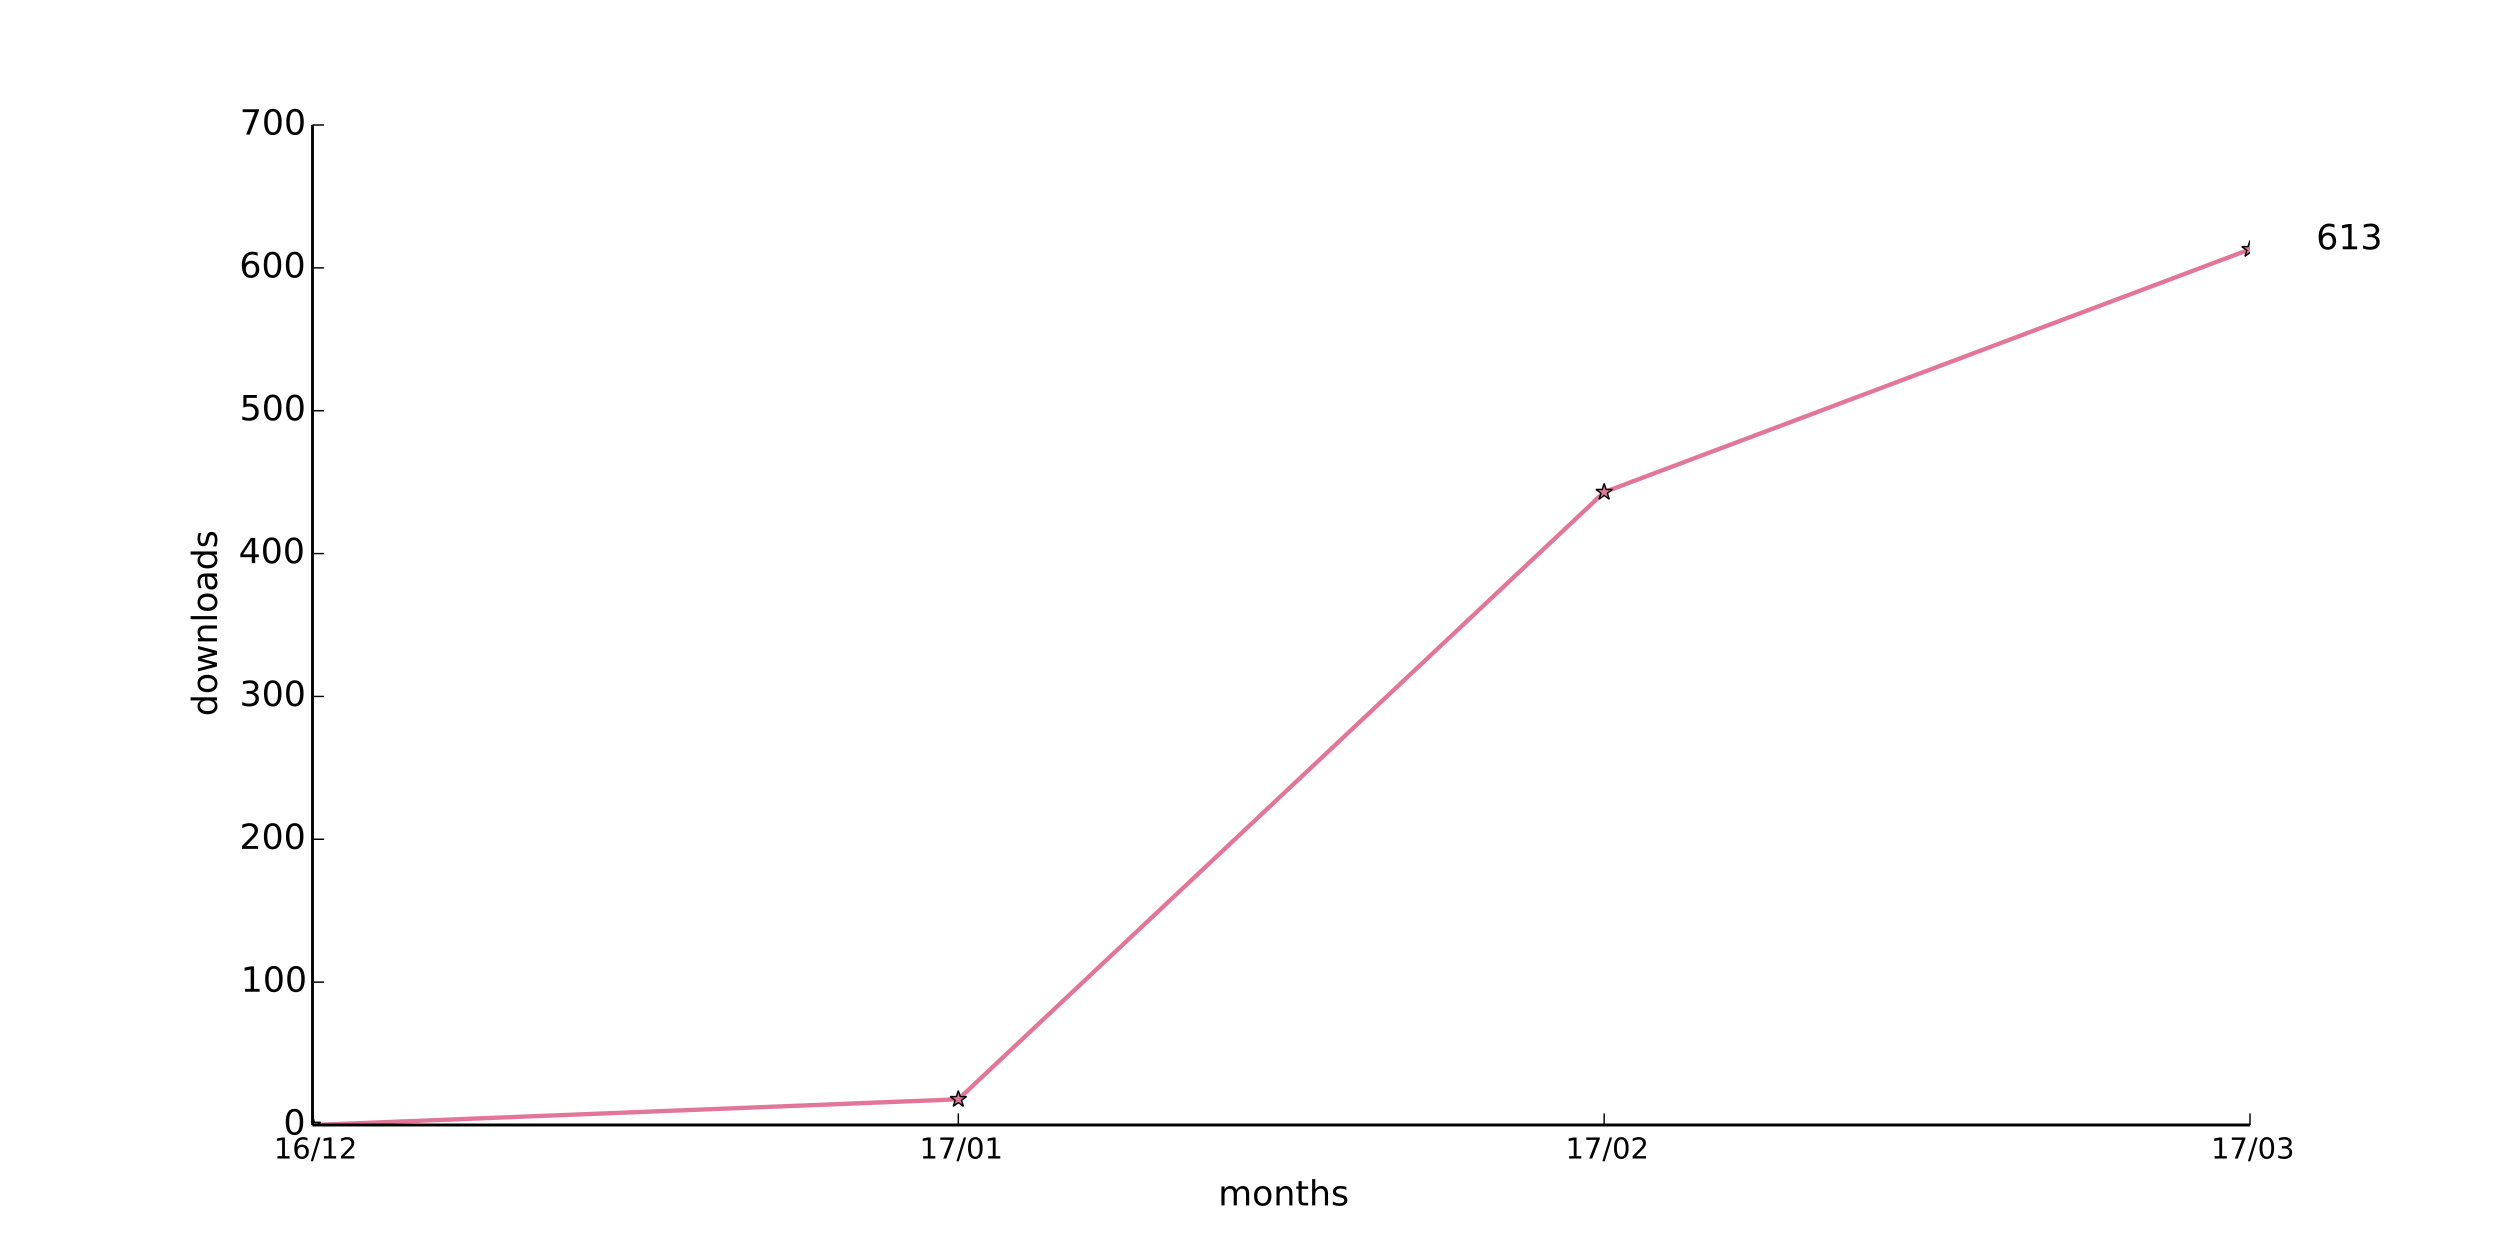
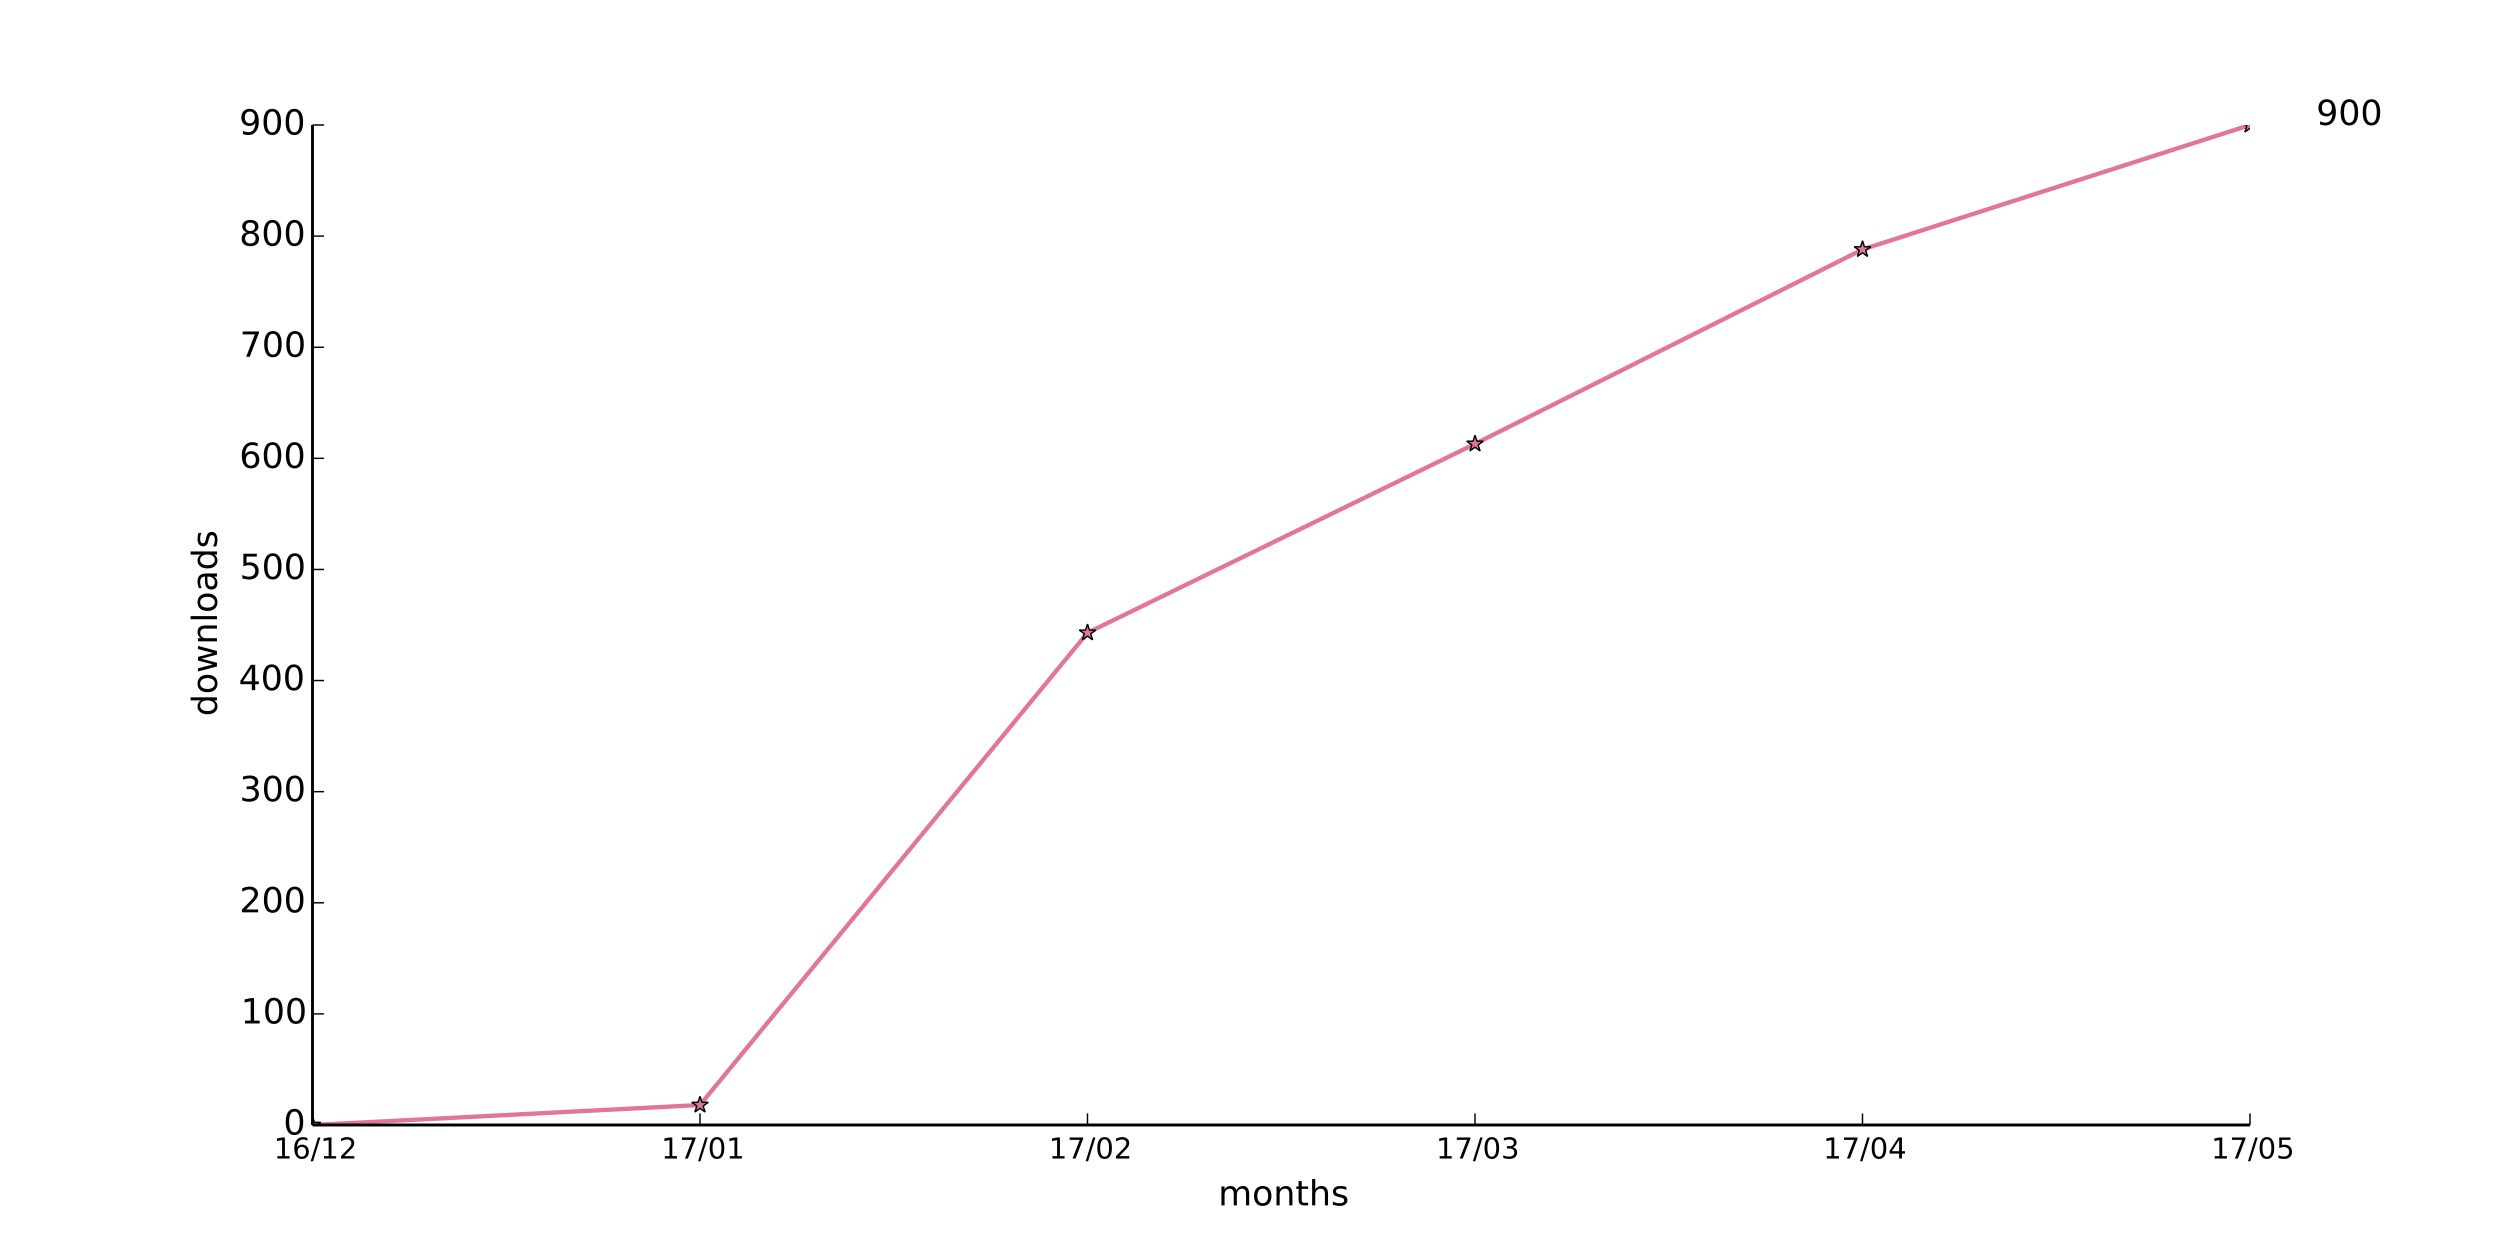
<svg xmlns="http://www.w3.org/2000/svg" xmlns:xlink="http://www.w3.org/1999/xlink" height="432pt" version="1.1" viewBox="0 0 864 432" width="864pt">
  <defs>
    <style type="text/css">
*{stroke-linecap:butt;stroke-linejoin:round;}
  </style>
  </defs>
  <g id="figure_1">
    <g id="patch_1">
      <path d=" M0 432 L864 432 L864 0 L0 0 z " style="fill:#ffffff;" />
    </g>
    <g id="axes_1">
      <g id="patch_2">
        <path d=" M108 388.8 L777.6 388.8 L777.6 43.2 L108 43.2 z " style="fill:#ffffff;" />
      </g>
      <g id="line2d_1">
-         <path clip-path="url(#pad36b945f0)" d=" M108 388.8 L331.2 379.913 L554.4 170.085 L777.6 86.153" style="fill:none;stroke:#e27699;stroke-linecap:square;stroke-width:1.5;" />
+         <path clip-path="url(#pad36b945f0)" d=" M108 388.8 L241.92 381.888 L375.84 218.688 L509.76 153.408 L643.68 86.208 L777.6 43.2" style="fill:none;stroke:#e27699;stroke-linecap:square;stroke-width:1.5;" />
      </g>
      <g id="line2d_2">
        <defs>
          <path d=" M1.83697e-16 -3 L-0.674 -0.927 L-2.853 -0.927 L-1.09 0.354 L-1.763 2.427 L-2.10498e-16 1.146 L1.763 2.427 L1.09 0.354 L2.853 -0.927 L0.674 -0.927 z " id="mdc22d4a91a" style="stroke:#000000;stroke-linejoin:bevel;stroke-width:0.5;" />
        </defs>
        <g clip-path="url(#pad36b945f0)">
          <use style="fill:#e27699;stroke:#000000;stroke-linejoin:bevel;stroke-width:0.5;" x="108.0" xlink:href="#mdc22d4a91a" y="388.8" />
-           <use style="fill:#e27699;stroke:#000000;stroke-linejoin:bevel;stroke-width:0.5;" x="331.2" xlink:href="#mdc22d4a91a" y="379.913" />
-           <use style="fill:#e27699;stroke:#000000;stroke-linejoin:bevel;stroke-width:0.5;" x="554.4" xlink:href="#mdc22d4a91a" y="170.085" />
-           <use style="fill:#e27699;stroke:#000000;stroke-linejoin:bevel;stroke-width:0.5;" x="777.6" xlink:href="#mdc22d4a91a" y="86.153" />
+           <use style="fill:#e27699;stroke:#000000;stroke-linejoin:bevel;stroke-width:0.5;" x="241.92" xlink:href="#mdc22d4a91a" y="381.888" />
+           <use style="fill:#e27699;stroke:#000000;stroke-linejoin:bevel;stroke-width:0.5;" x="375.84" xlink:href="#mdc22d4a91a" y="218.688" />
+           <use style="fill:#e27699;stroke:#000000;stroke-linejoin:bevel;stroke-width:0.5;" x="509.76" xlink:href="#mdc22d4a91a" y="153.408" />
+           <use style="fill:#e27699;stroke:#000000;stroke-linejoin:bevel;stroke-width:0.5;" x="643.68" xlink:href="#mdc22d4a91a" y="86.208" />
+           <use style="fill:#e27699;stroke:#000000;stroke-linejoin:bevel;stroke-width:0.5;" x="777.6" xlink:href="#mdc22d4a91a" y="43.2" />
        </g>
      </g>
      <g id="matplotlib.axis_1">
        <g id="xtick_1">
          <g id="line2d_3">
            <defs>
              <path d=" M0 0 L0 -4" id="m93b0483c22" style="stroke:#000000;stroke-width:0.5;" />
            </defs>
            <g>
              <use style="stroke:#000000;stroke-width:0.5;" x="108.0" xlink:href="#m93b0483c22" y="388.8" />
            </g>
          </g>
          <g id="text_1">
            <defs>
              <path d=" M12.406 8.297 L28.516 8.297 L28.516 63.922 L10.984 60.406 L10.984 69.391 L28.422 72.906 L38.281 72.906 L38.281 8.297 L54.391 8.297 L54.391 0 L12.406 0 z " id="DejaVuSans-31" />
              <path d=" M19.188 8.297 L53.609 8.297 L53.609 0 L7.328 0 L7.328 8.297 Q12.938 14.109 22.625 23.891 Q32.328 33.688 34.812 36.531 Q39.547 41.844 41.422 45.531 Q43.312 49.219 43.312 52.781 Q43.312 58.594 39.234 62.25 Q35.156 65.922 28.609 65.922 Q23.969 65.922 18.812 64.312 Q13.672 62.703 7.812 59.422 L7.812 69.391 Q13.766 71.781 18.938 73 Q24.125 74.219 28.422 74.219 Q39.75 74.219 46.484 68.547 Q53.219 62.891 53.219 53.422 Q53.219 48.922 51.531 44.891 Q49.859 40.875 45.406 35.406 Q44.188 33.984 37.641 27.219 Q31.109 20.453 19.188 8.297" id="DejaVuSans-32" />
              <path d=" M25.391 72.906 L33.688 72.906 L8.297 -9.281 L0 -9.281 z " id="DejaVuSans-2f" />
              <path d=" M33.016 40.375 Q26.375 40.375 22.484 35.828 Q18.609 31.297 18.609 23.391 Q18.609 15.531 22.484 10.953 Q26.375 6.391 33.016 6.391 Q39.656 6.391 43.531 10.953 Q47.406 15.531 47.406 23.391 Q47.406 31.297 43.531 35.828 Q39.656 40.375 33.016 40.375 M52.594 71.297 L52.594 62.312 Q48.875 64.062 45.094 64.984 Q41.312 65.922 37.594 65.922 Q27.828 65.922 22.672 59.328 Q17.531 52.734 16.797 39.406 Q19.672 43.656 24.016 45.922 Q28.375 48.188 33.594 48.188 Q44.578 48.188 50.953 41.516 Q57.328 34.859 57.328 23.391 Q57.328 12.156 50.688 5.359 Q44.047 -1.422 33.016 -1.422 Q20.359 -1.422 13.672 8.266 Q6.984 17.969 6.984 36.375 Q6.984 53.656 15.188 63.938 Q23.391 74.219 37.203 74.219 Q40.922 74.219 44.703 73.484 Q48.484 72.75 52.594 71.297" id="DejaVuSans-36" />
            </defs>
            <g transform="translate(94.64062 400.3984)scale(0.1 -0.1)">
              <use xlink:href="#DejaVuSans-31" />
              <use x="63.623" xlink:href="#DejaVuSans-36" />
              <use x="127.246" xlink:href="#DejaVuSans-2f" />
              <use x="160.938" xlink:href="#DejaVuSans-31" />
              <use x="224.561" xlink:href="#DejaVuSans-32" />
            </g>
          </g>
        </g>
        <g id="xtick_2">
          <g id="line2d_4">
            <g>
-               <use style="stroke:#000000;stroke-width:0.5;" x="331.2" xlink:href="#m93b0483c22" y="388.8" />
+               <use style="stroke:#000000;stroke-width:0.5;" x="241.92" xlink:href="#m93b0483c22" y="388.8" />
            </g>
          </g>
          <g id="text_2">
            <defs>
              <path d=" M31.781 66.406 Q24.172 66.406 20.328 58.906 Q16.5 51.422 16.5 36.375 Q16.5 21.391 20.328 13.891 Q24.172 6.391 31.781 6.391 Q39.453 6.391 43.281 13.891 Q47.125 21.391 47.125 36.375 Q47.125 51.422 43.281 58.906 Q39.453 66.406 31.781 66.406 M31.781 74.219 Q44.047 74.219 50.516 64.516 Q56.984 54.828 56.984 36.375 Q56.984 17.969 50.516 8.266 Q44.047 -1.422 31.781 -1.422 Q19.531 -1.422 13.062 8.266 Q6.594 17.969 6.594 36.375 Q6.594 54.828 13.062 64.516 Q19.531 74.219 31.781 74.219" id="DejaVuSans-30" />
              <path d=" M8.203 72.906 L55.078 72.906 L55.078 68.703 L28.609 0 L18.312 0 L43.219 64.594 L8.203 64.594 z " id="DejaVuSans-37" />
            </defs>
-             <g transform="translate(317.8016 400.3984)scale(0.1 -0.1)">
+             <g transform="translate(228.5216 400.3984)scale(0.1 -0.1)">
              <use xlink:href="#DejaVuSans-31" />
              <use x="63.623" xlink:href="#DejaVuSans-37" />
              <use x="127.246" xlink:href="#DejaVuSans-2f" />
              <use x="160.938" xlink:href="#DejaVuSans-30" />
              <use x="224.561" xlink:href="#DejaVuSans-31" />
            </g>
          </g>
        </g>
        <g id="xtick_3">
          <g id="line2d_5">
            <g>
-               <use style="stroke:#000000;stroke-width:0.5;" x="554.4" xlink:href="#m93b0483c22" y="388.8" />
+               <use style="stroke:#000000;stroke-width:0.5;" x="375.84" xlink:href="#m93b0483c22" y="388.8" />
            </g>
          </g>
          <g id="text_3">
-             <g transform="translate(541.0406 400.3984)scale(0.1 -0.1)">
+             <g transform="translate(362.4806 400.3984)scale(0.1 -0.1)">
              <use xlink:href="#DejaVuSans-31" />
              <use x="63.623" xlink:href="#DejaVuSans-37" />
              <use x="127.246" xlink:href="#DejaVuSans-2f" />
              <use x="160.938" xlink:href="#DejaVuSans-30" />
              <use x="224.561" xlink:href="#DejaVuSans-32" />
            </g>
          </g>
        </g>
        <g id="xtick_4">
          <g id="line2d_6">
            <g>
+               <use style="stroke:#000000;stroke-width:0.5;" x="509.76" xlink:href="#m93b0483c22" y="388.8" />
+             </g>
+           </g>
+           <g id="text_4">
+             <defs>
+               <path d=" M40.578 39.312 Q47.656 37.797 51.625 33 Q55.609 28.219 55.609 21.188 Q55.609 10.406 48.188 4.484 Q40.766 -1.422 27.094 -1.422 Q22.516 -1.422 17.656 -0.516 Q12.797 0.391 7.625 2.203 L7.625 11.719 Q11.719 9.328 16.594 8.109 Q21.484 6.891 26.812 6.891 Q36.078 6.891 40.938 10.547 Q45.797 14.203 45.797 21.188 Q45.797 27.641 41.281 31.266 Q36.766 34.906 28.719 34.906 L20.219 34.906 L20.219 43.016 L29.109 43.016 Q36.375 43.016 40.234 45.922 Q44.094 48.828 44.094 54.297 Q44.094 59.906 40.109 62.906 Q36.141 65.922 28.719 65.922 Q24.656 65.922 20.016 65.031 Q15.375 64.156 9.812 62.312 L9.812 71.094 Q15.438 72.656 20.344 73.438 Q25.25 74.219 29.594 74.219 Q40.828 74.219 47.359 69.109 Q53.906 64.016 53.906 55.328 Q53.906 49.266 50.438 45.094 Q46.969 40.922 40.578 39.312" id="DejaVuSans-33" />
+             </defs>
+             <g transform="translate(496.3006 400.3984)scale(0.1 -0.1)">
+               <use xlink:href="#DejaVuSans-31" />
+               <use x="63.623" xlink:href="#DejaVuSans-37" />
+               <use x="127.246" xlink:href="#DejaVuSans-2f" />
+               <use x="160.938" xlink:href="#DejaVuSans-30" />
+               <use x="224.561" xlink:href="#DejaVuSans-33" />
+             </g>
+           </g>
+         </g>
+         <g id="xtick_5">
+           <g id="line2d_7">
+             <g>
+               <use style="stroke:#000000;stroke-width:0.5;" x="643.68" xlink:href="#m93b0483c22" y="388.8" />
+             </g>
+           </g>
+           <g id="text_5">
+             <defs>
+               <path d=" M37.797 64.312 L12.891 25.391 L37.797 25.391 z  M35.203 72.906 L47.609 72.906 L47.609 25.391 L58.016 25.391 L58.016 17.188 L47.609 17.188 L47.609 0 L37.797 0 L37.797 17.188 L4.891 17.188 L4.891 26.703 z " id="DejaVuSans-34" />
+             </defs>
+             <g transform="translate(630.1003 400.3984)scale(0.1 -0.1)">
+               <use xlink:href="#DejaVuSans-31" />
+               <use x="63.623" xlink:href="#DejaVuSans-37" />
+               <use x="127.246" xlink:href="#DejaVuSans-2f" />
+               <use x="160.938" xlink:href="#DejaVuSans-30" />
+               <use x="224.561" xlink:href="#DejaVuSans-34" />
+             </g>
+           </g>
+         </g>
+         <g id="xtick_6">
+           <g id="line2d_8">
+             <g>
              <use style="stroke:#000000;stroke-width:0.5;" x="777.6" xlink:href="#m93b0483c22" y="388.8" />
            </g>
          </g>
-           <g id="text_4">
-             <defs>
-               <path d=" M40.578 39.312 Q47.656 37.797 51.625 33 Q55.609 28.219 55.609 21.188 Q55.609 10.406 48.188 4.484 Q40.766 -1.422 27.094 -1.422 Q22.516 -1.422 17.656 -0.516 Q12.797 0.391 7.625 2.203 L7.625 11.719 Q11.719 9.328 16.594 8.109 Q21.484 6.891 26.812 6.891 Q36.078 6.891 40.938 10.547 Q45.797 14.203 45.797 21.188 Q45.797 27.641 41.281 31.266 Q36.766 34.906 28.719 34.906 L20.219 34.906 L20.219 43.016 L29.109 43.016 Q36.375 43.016 40.234 45.922 Q44.094 48.828 44.094 54.297 Q44.094 59.906 40.109 62.906 Q36.141 65.922 28.719 65.922 Q24.656 65.922 20.016 65.031 Q15.375 64.156 9.812 62.312 L9.812 71.094 Q15.438 72.656 20.344 73.438 Q25.25 74.219 29.594 74.219 Q40.828 74.219 47.359 69.109 Q53.906 64.016 53.906 55.328 Q53.906 49.266 50.438 45.094 Q46.969 40.922 40.578 39.312" id="DejaVuSans-33" />
-             </defs>
-             <g transform="translate(764.1406 400.3984)scale(0.1 -0.1)">
-               <use xlink:href="#DejaVuSans-31" />
-               <use x="63.623" xlink:href="#DejaVuSans-37" />
-               <use x="127.246" xlink:href="#DejaVuSans-2f" />
-               <use x="160.938" xlink:href="#DejaVuSans-30" />
-               <use x="224.561" xlink:href="#DejaVuSans-33" />
-             </g>
-           </g>
-         </g>
-         <g id="text_5">
+           <g id="text_6">
+             <defs>
+               <path d=" M10.797 72.906 L49.516 72.906 L49.516 64.594 L19.828 64.594 L19.828 46.734 Q21.969 47.469 24.109 47.828 Q26.266 48.188 28.422 48.188 Q40.625 48.188 47.75 41.5 Q54.891 34.812 54.891 23.391 Q54.891 11.625 47.562 5.094 Q40.234 -1.422 26.906 -1.422 Q22.312 -1.422 17.547 -0.641 Q12.797 0.141 7.719 1.703 L7.719 11.625 Q12.109 9.234 16.797 8.062 Q21.484 6.891 26.703 6.891 Q35.156 6.891 40.078 11.328 Q45.016 15.766 45.016 23.391 Q45.016 31 40.078 35.438 Q35.156 39.891 26.703 39.891 Q22.75 39.891 18.812 39.016 Q14.891 38.141 10.797 36.281 z " id="DejaVuSans-35" />
+             </defs>
+             <g transform="translate(764.1766 400.3984)scale(0.1 -0.1)">
+               <use xlink:href="#DejaVuSans-31" />
+               <use x="63.623" xlink:href="#DejaVuSans-37" />
+               <use x="127.246" xlink:href="#DejaVuSans-2f" />
+               <use x="160.938" xlink:href="#DejaVuSans-30" />
+               <use x="224.561" xlink:href="#DejaVuSans-35" />
+             </g>
+           </g>
+         </g>
+         <g id="text_7">
          <defs>
            <path d=" M30.609 48.391 Q23.391 48.391 19.188 42.75 Q14.984 37.109 14.984 27.297 Q14.984 17.484 19.156 11.844 Q23.344 6.203 30.609 6.203 Q37.797 6.203 41.984 11.859 Q46.188 17.531 46.188 27.297 Q46.188 37.016 41.984 42.703 Q37.797 48.391 30.609 48.391 M30.609 56 Q42.328 56 49.016 48.375 Q55.719 40.766 55.719 27.297 Q55.719 13.875 49.016 6.219 Q42.328 -1.422 30.609 -1.422 Q18.844 -1.422 12.172 6.219 Q5.516 13.875 5.516 27.297 Q5.516 40.766 12.172 48.375 Q18.844 56 30.609 56" id="DejaVuSans-6f" />
            <path d=" M52 44.188 Q55.375 50.25 60.062 53.125 Q64.75 56 71.094 56 Q79.641 56 84.281 50.016 Q88.922 44.047 88.922 33.016 L88.922 0 L79.891 0 L79.891 32.719 Q79.891 40.578 77.094 44.375 Q74.312 48.188 68.609 48.188 Q61.625 48.188 57.562 43.547 Q53.516 38.922 53.516 30.906 L53.516 0 L44.484 0 L44.484 32.719 Q44.484 40.625 41.703 44.406 Q38.922 48.188 33.109 48.188 Q26.219 48.188 22.156 43.531 Q18.109 38.875 18.109 30.906 L18.109 0 L9.078 0 L9.078 54.688 L18.109 54.688 L18.109 46.188 Q21.188 51.219 25.484 53.609 Q29.781 56 35.688 56 Q41.656 56 45.828 52.969 Q50 49.953 52 44.188" id="DejaVuSans-6d" />
            <path d=" M54.891 33.016 L54.891 0 L45.906 0 L45.906 32.719 Q45.906 40.484 42.875 44.328 Q39.844 48.188 33.797 48.188 Q26.516 48.188 22.312 43.547 Q18.109 38.922 18.109 30.906 L18.109 0 L9.078 0 L9.078 54.688 L18.109 54.688 L18.109 46.188 Q21.344 51.125 25.703 53.562 Q30.078 56 35.797 56 Q45.219 56 50.047 50.172 Q54.891 44.344 54.891 33.016" id="DejaVuSans-6e" />
            <path d=" M54.891 33.016 L54.891 0 L45.906 0 L45.906 32.719 Q45.906 40.484 42.875 44.328 Q39.844 48.188 33.797 48.188 Q26.516 48.188 22.312 43.547 Q18.109 38.922 18.109 30.906 L18.109 0 L9.078 0 L9.078 75.984 L18.109 75.984 L18.109 46.188 Q21.344 51.125 25.703 53.562 Q30.078 56 35.797 56 Q45.219 56 50.047 50.172 Q54.891 44.344 54.891 33.016" id="DejaVuSans-68" />
            <path d=" M18.312 70.219 L18.312 54.688 L36.812 54.688 L36.812 47.703 L18.312 47.703 L18.312 18.016 Q18.312 11.328 20.141 9.422 Q21.969 7.516 27.594 7.516 L36.812 7.516 L36.812 0 L27.594 0 Q17.188 0 13.234 3.875 Q9.281 7.766 9.281 18.016 L9.281 47.703 L2.688 47.703 L2.688 54.688 L9.281 54.688 L9.281 70.219 z " id="DejaVuSans-74" />
            <path d=" M44.281 53.078 L44.281 44.578 Q40.484 46.531 36.375 47.5 Q32.281 48.484 27.875 48.484 Q21.188 48.484 17.844 46.438 Q14.5 44.391 14.5 40.281 Q14.5 37.156 16.891 35.375 Q19.281 33.594 26.516 31.984 L29.594 31.297 Q39.156 29.25 43.188 25.516 Q47.219 21.781 47.219 15.094 Q47.219 7.469 41.188 3.016 Q35.156 -1.422 24.609 -1.422 Q20.219 -1.422 15.453 -0.562 Q10.688 0.297 5.422 2 L5.422 11.281 Q10.406 8.688 15.234 7.391 Q20.062 6.109 24.812 6.109 Q31.156 6.109 34.562 8.281 Q37.984 10.453 37.984 14.406 Q37.984 18.062 35.516 20.016 Q33.062 21.969 24.703 23.781 L21.578 24.516 Q13.234 26.266 9.516 29.906 Q5.812 33.547 5.812 39.891 Q5.812 47.609 11.281 51.797 Q16.75 56 26.812 56 Q31.781 56 36.172 55.266 Q40.578 54.547 44.281 53.078" id="DejaVuSans-73" />
          </defs>
          <g transform="translate(421.0387 416.5962)scale(0.12 -0.12)">
            <use xlink:href="#DejaVuSans-6d" />
            <use x="97.412" xlink:href="#DejaVuSans-6f" />
            <use x="158.594" xlink:href="#DejaVuSans-6e" />
            <use x="221.973" xlink:href="#DejaVuSans-74" />
            <use x="261.182" xlink:href="#DejaVuSans-68" />
            <use x="324.561" xlink:href="#DejaVuSans-73" />
          </g>
        </g>
      </g>
      <g id="matplotlib.axis_2">
        <g id="ytick_1">
-           <g id="line2d_7">
+           <g id="line2d_9">
            <defs>
              <path d=" M0 0 L4 0" id="m728421d6d4" style="stroke:#000000;stroke-width:0.5;" />
            </defs>
            <g>
              <use style="stroke:#000000;stroke-width:0.5;" x="108.0" xlink:href="#m728421d6d4" y="388.8" />
            </g>
          </g>
-           <g id="text_6">
+           <g id="text_8">
            <g transform="translate(97.95312 392.1112)scale(0.12 -0.12)">
              <use xlink:href="#DejaVuSans-30" />
            </g>
          </g>
        </g>
        <g id="ytick_2">
-           <g id="line2d_8">
-             <g>
-               <use style="stroke:#000000;stroke-width:0.5;" x="108.0" xlink:href="#m728421d6d4" y="339.429" />
-             </g>
-           </g>
-           <g id="text_7">
-             <g transform="translate(83.21 342.7398)scale(0.12 -0.12)">
+           <g id="line2d_10">
+             <g>
+               <use style="stroke:#000000;stroke-width:0.5;" x="108.0" xlink:href="#m728421d6d4" y="350.4" />
+             </g>
+           </g>
+           <g id="text_9">
+             <g transform="translate(83.21 353.7113)scale(0.12 -0.12)">
              <use xlink:href="#DejaVuSans-31" />
              <use x="63.623" xlink:href="#DejaVuSans-30" />
              <use x="127.246" xlink:href="#DejaVuSans-30" />
            </g>
          </g>
        </g>
        <g id="ytick_3">
-           <g id="line2d_9">
-             <g>
-               <use style="stroke:#000000;stroke-width:0.5;" x="108.0" xlink:href="#m728421d6d4" y="290.057" />
-             </g>
-           </g>
-           <g id="text_8">
-             <g transform="translate(82.77125 293.3684)scale(0.12 -0.12)">
+           <g id="line2d_11">
+             <g>
+               <use style="stroke:#000000;stroke-width:0.5;" x="108.0" xlink:href="#m728421d6d4" y="312.0" />
+             </g>
+           </g>
+           <g id="text_10">
+             <g transform="translate(82.77125 315.3112)scale(0.12 -0.12)">
              <use xlink:href="#DejaVuSans-32" />
              <use x="63.623" xlink:href="#DejaVuSans-30" />
              <use x="127.246" xlink:href="#DejaVuSans-30" />
            </g>
          </g>
        </g>
        <g id="ytick_4">
-           <g id="line2d_10">
-             <g>
-               <use style="stroke:#000000;stroke-width:0.5;" x="108.0" xlink:href="#m728421d6d4" y="240.686" />
-             </g>
-           </g>
-           <g id="text_9">
-             <g transform="translate(82.80688 243.997)scale(0.12 -0.12)">
+           <g id="line2d_12">
+             <g>
+               <use style="stroke:#000000;stroke-width:0.5;" x="108.0" xlink:href="#m728421d6d4" y="273.6" />
+             </g>
+           </g>
+           <g id="text_11">
+             <g transform="translate(82.80688 276.9112)scale(0.12 -0.12)">
              <use xlink:href="#DejaVuSans-33" />
              <use x="63.623" xlink:href="#DejaVuSans-30" />
              <use x="127.246" xlink:href="#DejaVuSans-30" />
            </g>
          </g>
        </g>
        <g id="ytick_5">
-           <g id="line2d_11">
-             <g>
-               <use style="stroke:#000000;stroke-width:0.5;" x="108.0" xlink:href="#m728421d6d4" y="191.314" />
-             </g>
-           </g>
-           <g id="text_10">
-             <defs>
-               <path d=" M37.797 64.312 L12.891 25.391 L37.797 25.391 z  M35.203 72.906 L47.609 72.906 L47.609 25.391 L58.016 25.391 L58.016 17.188 L47.609 17.188 L47.609 0 L37.797 0 L37.797 17.188 L4.891 17.188 L4.891 26.703 z " id="DejaVuSans-34" />
-             </defs>
-             <g transform="translate(82.47875 194.6255)scale(0.12 -0.12)">
+           <g id="line2d_13">
+             <g>
+               <use style="stroke:#000000;stroke-width:0.5;" x="108.0" xlink:href="#m728421d6d4" y="235.2" />
+             </g>
+           </g>
+           <g id="text_12">
+             <g transform="translate(82.47875 238.5112)scale(0.12 -0.12)">
              <use xlink:href="#DejaVuSans-34" />
              <use x="63.623" xlink:href="#DejaVuSans-30" />
              <use x="127.246" xlink:href="#DejaVuSans-30" />
            </g>
          </g>
        </g>
        <g id="ytick_6">
-           <g id="line2d_12">
-             <g>
-               <use style="stroke:#000000;stroke-width:0.5;" x="108.0" xlink:href="#m728421d6d4" y="141.943" />
-             </g>
-           </g>
-           <g id="text_11">
-             <defs>
-               <path d=" M10.797 72.906 L49.516 72.906 L49.516 64.594 L19.828 64.594 L19.828 46.734 Q21.969 47.469 24.109 47.828 Q26.266 48.188 28.422 48.188 Q40.625 48.188 47.75 41.5 Q54.891 34.812 54.891 23.391 Q54.891 11.625 47.562 5.094 Q40.234 -1.422 26.906 -1.422 Q22.312 -1.422 17.547 -0.641 Q12.797 0.141 7.719 1.703 L7.719 11.625 Q12.109 9.234 16.797 8.062 Q21.484 6.891 26.703 6.891 Q35.156 6.891 40.078 11.328 Q45.016 15.766 45.016 23.391 Q45.016 31 40.078 35.438 Q35.156 39.891 26.703 39.891 Q22.75 39.891 18.812 39.016 Q14.891 38.141 10.797 36.281 z " id="DejaVuSans-35" />
-             </defs>
-             <g transform="translate(82.81812 145.2541)scale(0.12 -0.12)">
+           <g id="line2d_14">
+             <g>
+               <use style="stroke:#000000;stroke-width:0.5;" x="108.0" xlink:href="#m728421d6d4" y="196.8" />
+             </g>
+           </g>
+           <g id="text_13">
+             <g transform="translate(82.81812 200.1113)scale(0.12 -0.12)">
              <use xlink:href="#DejaVuSans-35" />
              <use x="63.623" xlink:href="#DejaVuSans-30" />
              <use x="127.246" xlink:href="#DejaVuSans-30" />
            </g>
          </g>
        </g>
        <g id="ytick_7">
-           <g id="line2d_13">
-             <g>
-               <use style="stroke:#000000;stroke-width:0.5;" x="108.0" xlink:href="#m728421d6d4" y="92.571" />
-             </g>
-           </g>
-           <g id="text_12">
-             <g transform="translate(82.73 95.88268)scale(0.12 -0.12)">
+           <g id="line2d_15">
+             <g>
+               <use style="stroke:#000000;stroke-width:0.5;" x="108.0" xlink:href="#m728421d6d4" y="158.4" />
+             </g>
+           </g>
+           <g id="text_14">
+             <g transform="translate(82.73 161.7113)scale(0.12 -0.12)">
              <use xlink:href="#DejaVuSans-36" />
              <use x="63.623" xlink:href="#DejaVuSans-30" />
              <use x="127.246" xlink:href="#DejaVuSans-30" />
            </g>
          </g>
        </g>
        <g id="ytick_8">
-           <g id="line2d_14">
+           <g id="line2d_16">
+             <g>
+               <use style="stroke:#000000;stroke-width:0.5;" x="108.0" xlink:href="#m728421d6d4" y="120.0" />
+             </g>
+           </g>
+           <g id="text_15">
+             <g transform="translate(82.87625 123.3113)scale(0.12 -0.12)">
+               <use xlink:href="#DejaVuSans-37" />
+               <use x="63.623" xlink:href="#DejaVuSans-30" />
+               <use x="127.246" xlink:href="#DejaVuSans-30" />
+             </g>
+           </g>
+         </g>
+         <g id="ytick_9">
+           <g id="line2d_17">
+             <g>
+               <use style="stroke:#000000;stroke-width:0.5;" x="108.0" xlink:href="#m728421d6d4" y="81.6" />
+             </g>
+           </g>
+           <g id="text_16">
+             <defs>
+               <path d=" M31.781 34.625 Q24.75 34.625 20.719 30.859 Q16.703 27.094 16.703 20.516 Q16.703 13.922 20.719 10.156 Q24.75 6.391 31.781 6.391 Q38.812 6.391 42.859 10.172 Q46.922 13.969 46.922 20.516 Q46.922 27.094 42.891 30.859 Q38.875 34.625 31.781 34.625 M21.922 38.812 Q15.578 40.375 12.031 44.719 Q8.5 49.078 8.5 55.328 Q8.5 64.062 14.719 69.141 Q20.953 74.219 31.781 74.219 Q42.672 74.219 48.875 69.141 Q55.078 64.062 55.078 55.328 Q55.078 49.078 51.531 44.719 Q48 40.375 41.703 38.812 Q48.828 37.156 52.797 32.312 Q56.781 27.484 56.781 20.516 Q56.781 9.906 50.312 4.234 Q43.844 -1.422 31.781 -1.422 Q19.734 -1.422 13.25 4.234 Q6.781 9.906 6.781 20.516 Q6.781 27.484 10.781 32.312 Q14.797 37.156 21.922 38.812 M18.312 54.391 Q18.312 48.734 21.844 45.562 Q25.391 42.391 31.781 42.391 Q38.141 42.391 41.719 45.562 Q45.312 48.734 45.312 54.391 Q45.312 60.062 41.719 63.234 Q38.141 66.406 31.781 66.406 Q25.391 66.406 21.844 63.234 Q18.312 60.062 18.312 54.391" id="DejaVuSans-38" />
+             </defs>
+             <g transform="translate(82.70562 84.91125)scale(0.12 -0.12)">
+               <use xlink:href="#DejaVuSans-38" />
+               <use x="63.623" xlink:href="#DejaVuSans-30" />
+               <use x="127.246" xlink:href="#DejaVuSans-30" />
+             </g>
+           </g>
+         </g>
+         <g id="ytick_10">
+           <g id="line2d_18">
            <g>
              <use style="stroke:#000000;stroke-width:0.5;" x="108.0" xlink:href="#m728421d6d4" y="43.2" />
            </g>
          </g>
-           <g id="text_13">
-             <g transform="translate(82.87625 46.51125)scale(0.12 -0.12)">
-               <use xlink:href="#DejaVuSans-37" />
-               <use x="63.623" xlink:href="#DejaVuSans-30" />
-               <use x="127.246" xlink:href="#DejaVuSans-30" />
-             </g>
-           </g>
-         </g>
-         <g id="text_14">
+           <g id="text_17">
+             <defs>
+               <path d=" M10.984 1.516 L10.984 10.5 Q14.703 8.734 18.5 7.812 Q22.312 6.891 25.984 6.891 Q35.75 6.891 40.891 13.453 Q46.047 20.016 46.781 33.406 Q43.953 29.203 39.594 26.953 Q35.25 24.703 29.984 24.703 Q19.047 24.703 12.672 31.312 Q6.297 37.938 6.297 49.422 Q6.297 60.641 12.938 67.422 Q19.578 74.219 30.609 74.219 Q43.266 74.219 49.922 64.516 Q56.594 54.828 56.594 36.375 Q56.594 19.141 48.406 8.859 Q40.234 -1.422 26.422 -1.422 Q22.703 -1.422 18.891 -0.688 Q15.094 0.047 10.984 1.516 M30.609 32.422 Q37.25 32.422 41.125 36.953 Q45.016 41.5 45.016 49.422 Q45.016 57.281 41.125 61.844 Q37.25 66.406 30.609 66.406 Q23.969 66.406 20.094 61.844 Q16.219 57.281 16.219 49.422 Q16.219 41.5 20.094 36.953 Q23.969 32.422 30.609 32.422" id="DejaVuSans-39" />
+             </defs>
+             <g transform="translate(82.6475 46.51125)scale(0.12 -0.12)">
+               <use xlink:href="#DejaVuSans-39" />
+               <use x="63.623" xlink:href="#DejaVuSans-30" />
+               <use x="127.246" xlink:href="#DejaVuSans-30" />
+             </g>
+           </g>
+         </g>
+         <g id="text_18">
          <defs>
            <path d=" M45.406 46.391 L45.406 75.984 L54.391 75.984 L54.391 0 L45.406 0 L45.406 8.203 Q42.578 3.328 38.25 0.953 Q33.938 -1.422 27.875 -1.422 Q17.969 -1.422 11.734 6.484 Q5.516 14.406 5.516 27.297 Q5.516 40.188 11.734 48.094 Q17.969 56 27.875 56 Q33.938 56 38.25 53.625 Q42.578 51.266 45.406 46.391 M14.797 27.297 Q14.797 17.391 18.875 11.75 Q22.953 6.109 30.078 6.109 Q37.203 6.109 41.297 11.75 Q45.406 17.391 45.406 27.297 Q45.406 37.203 41.297 42.844 Q37.203 48.484 30.078 48.484 Q22.953 48.484 18.875 42.844 Q14.797 37.203 14.797 27.297" id="DejaVuSans-64" />
            <path d=" M34.281 27.484 Q23.391 27.484 19.188 25 Q14.984 22.516 14.984 16.5 Q14.984 11.719 18.141 8.906 Q21.297 6.109 26.703 6.109 Q34.188 6.109 38.703 11.406 Q43.219 16.703 43.219 25.484 L43.219 27.484 z  M52.203 31.203 L52.203 0 L43.219 0 L43.219 8.297 Q40.141 3.328 35.547 0.953 Q30.953 -1.422 24.312 -1.422 Q15.922 -1.422 10.953 3.297 Q6 8.016 6 15.922 Q6 25.141 12.172 29.828 Q18.359 34.516 30.609 34.516 L43.219 34.516 L43.219 35.406 Q43.219 41.609 39.141 45 Q35.062 48.391 27.688 48.391 Q23 48.391 18.547 47.266 Q14.109 46.141 10.016 43.891 L10.016 52.203 Q14.938 54.109 19.578 55.047 Q24.219 56 28.609 56 Q40.484 56 46.344 49.844 Q52.203 43.703 52.203 31.203" id="DejaVuSans-61" />
            <path d=" M4.203 54.688 L13.188 54.688 L24.422 12.016 L35.594 54.688 L46.188 54.688 L57.422 12.016 L68.609 54.688 L77.594 54.688 L63.281 0 L52.688 0 L40.922 44.828 L29.109 0 L18.5 0 z " id="DejaVuSans-77" />
            <path d=" M9.422 75.984 L18.406 75.984 L18.406 0 L9.422 0 z " id="DejaVuSans-6c" />
          </defs>
          <g transform="translate(74.98313 247.5159)rotate(-90.0)scale(0.12 -0.12)">
            <use xlink:href="#DejaVuSans-64" />
            <use x="63.477" xlink:href="#DejaVuSans-6f" />
            <use x="124.658" xlink:href="#DejaVuSans-77" />
            <use x="206.445" xlink:href="#DejaVuSans-6e" />
            <use x="269.824" xlink:href="#DejaVuSans-6c" />
            <use x="297.607" xlink:href="#DejaVuSans-6f" />
            <use x="358.789" xlink:href="#DejaVuSans-61" />
            <use x="420.068" xlink:href="#DejaVuSans-64" />
            <use x="483.545" xlink:href="#DejaVuSans-73" />
          </g>
        </g>
      </g>
      <g id="patch_3">
        <path d=" M108 388.8 L777.6 388.8" style="fill:none;stroke:#000000;" />
      </g>
      <g id="patch_4">
        <path d=" M108 388.8 L108 43.2" style="fill:none;stroke:#000000;" />
      </g>
-       <g id="text_15">
+       <g id="text_19">
        <defs>
          <path id="DejaVuSans-20" />
        </defs>
-         <g transform="translate(777.6 86.15314)scale(0.12 -0.12)">
+         <g transform="translate(777.6 43.2)scale(0.12 -0.12)">
          <use xlink:href="#DejaVuSans-20" />
          <use x="31.787" xlink:href="#DejaVuSans-20" />
          <use x="63.574" xlink:href="#DejaVuSans-20" />
          <use x="95.361" xlink:href="#DejaVuSans-20" />
          <use x="127.148" xlink:href="#DejaVuSans-20" />
          <use x="158.936" xlink:href="#DejaVuSans-20" />
-           <use x="190.723" xlink:href="#DejaVuSans-36" />
-           <use x="254.346" xlink:href="#DejaVuSans-31" />
-           <use x="317.969" xlink:href="#DejaVuSans-33" />
+           <use x="190.723" xlink:href="#DejaVuSans-39" />
+           <use x="254.346" xlink:href="#DejaVuSans-30" />
+           <use x="317.969" xlink:href="#DejaVuSans-30" />
        </g>
      </g>
    </g>
  </g>
  <defs>
    <clipPath id="pad36b945f0">
      <rect height="345.6" width="669.6" x="108.0" y="43.2" />
    </clipPath>
  </defs>
</svg>
